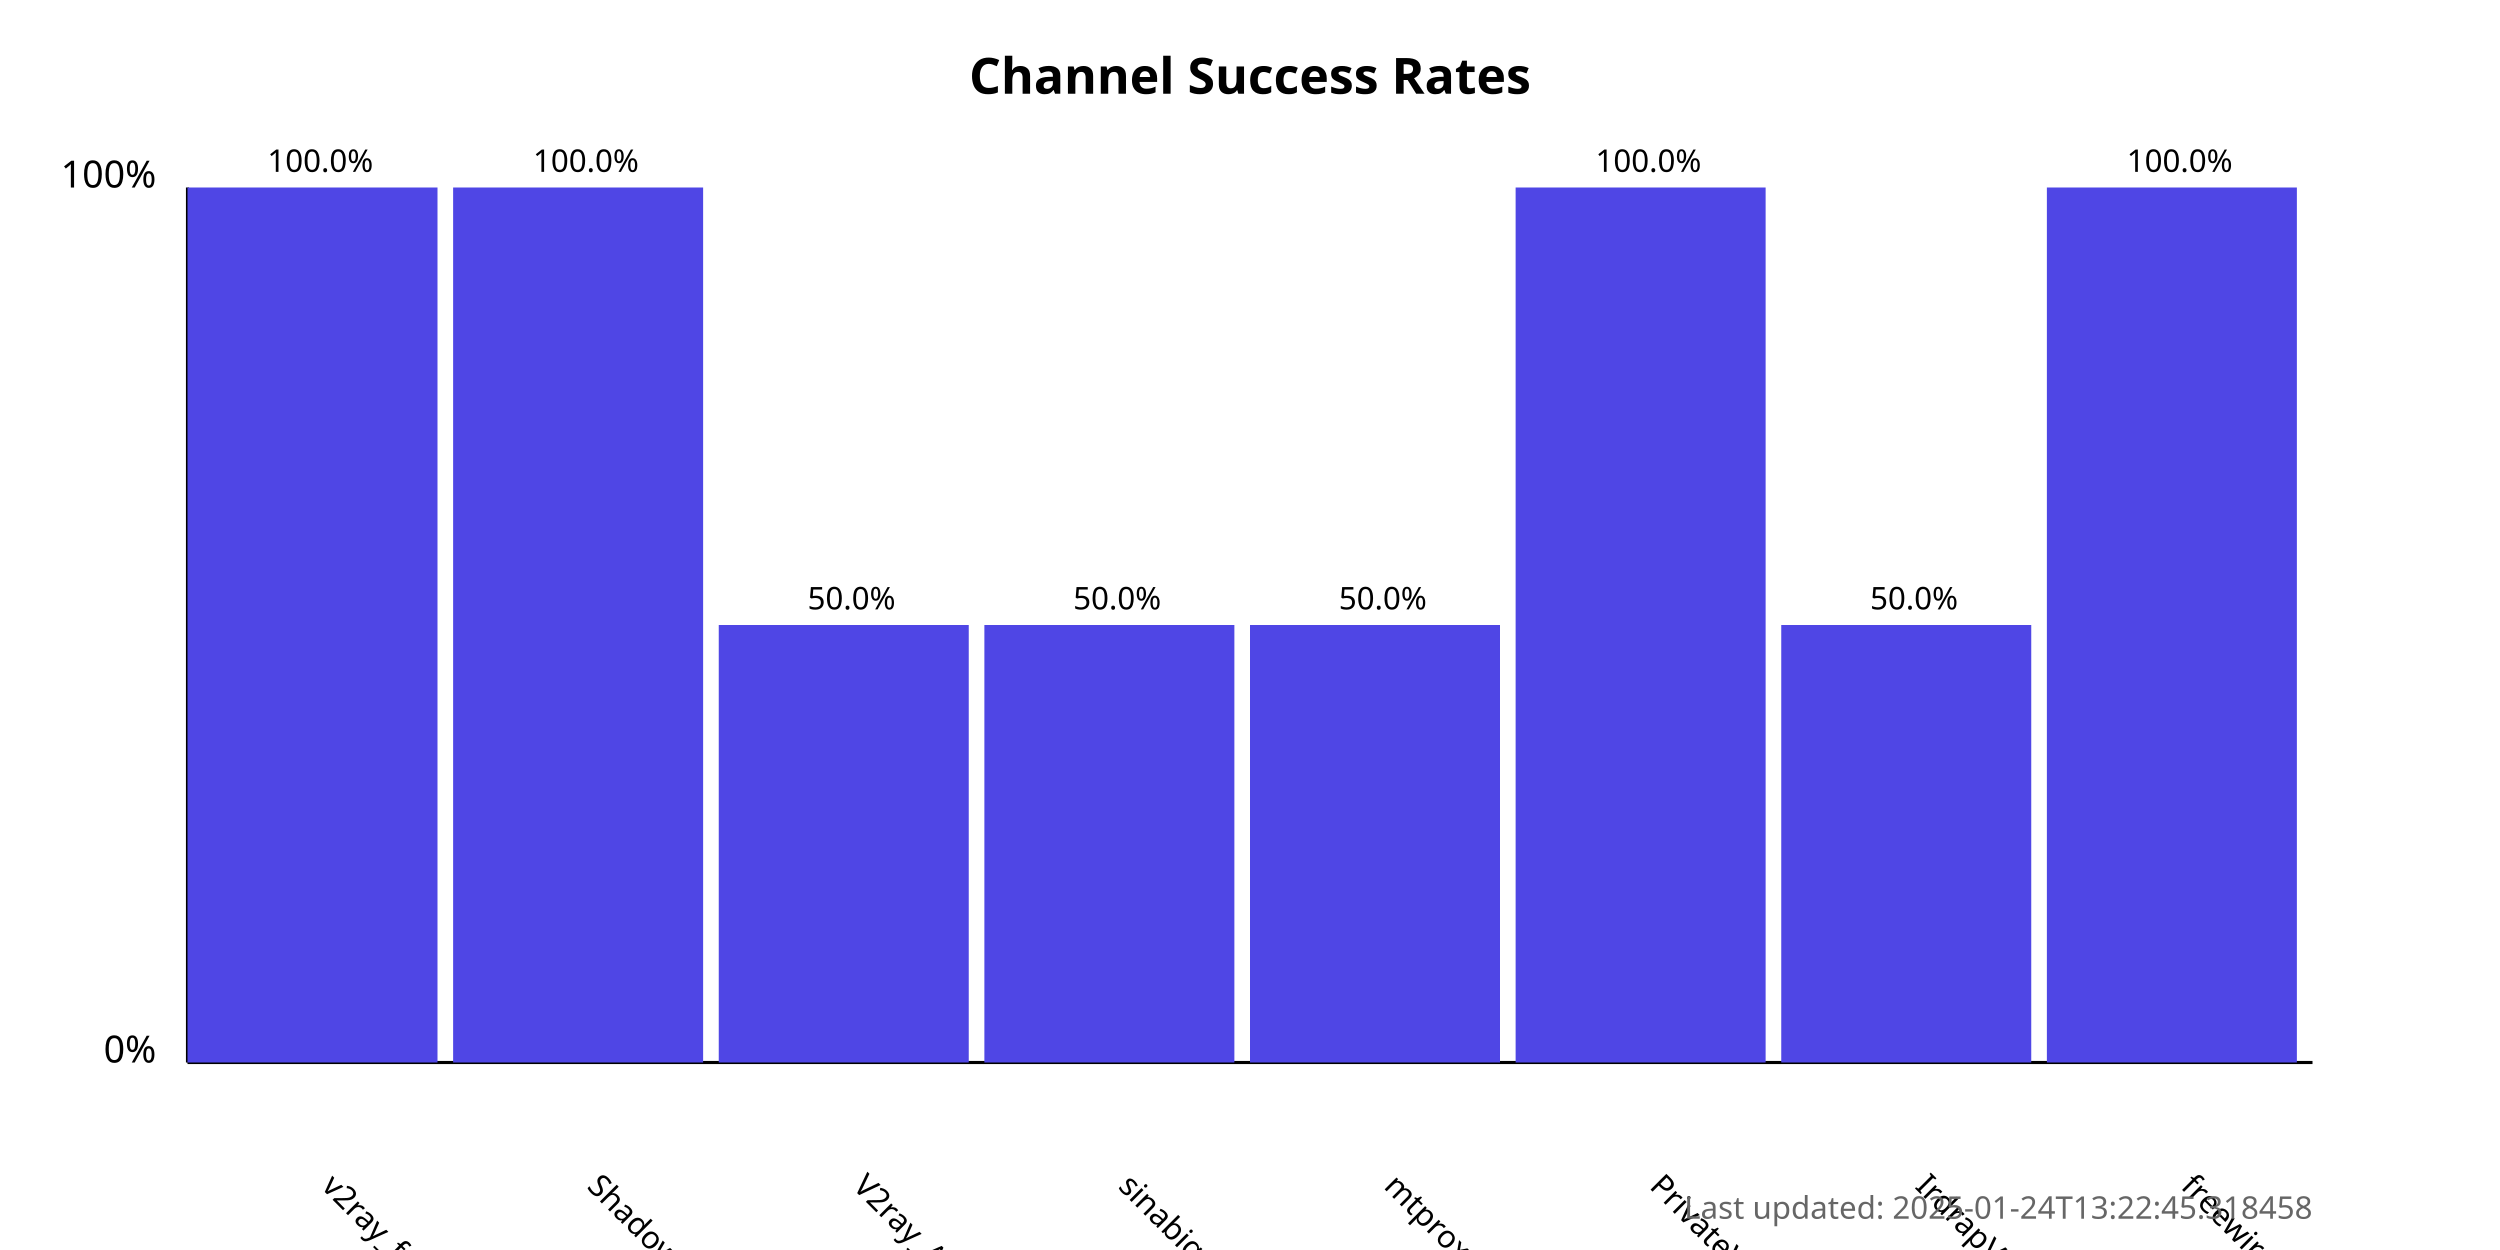
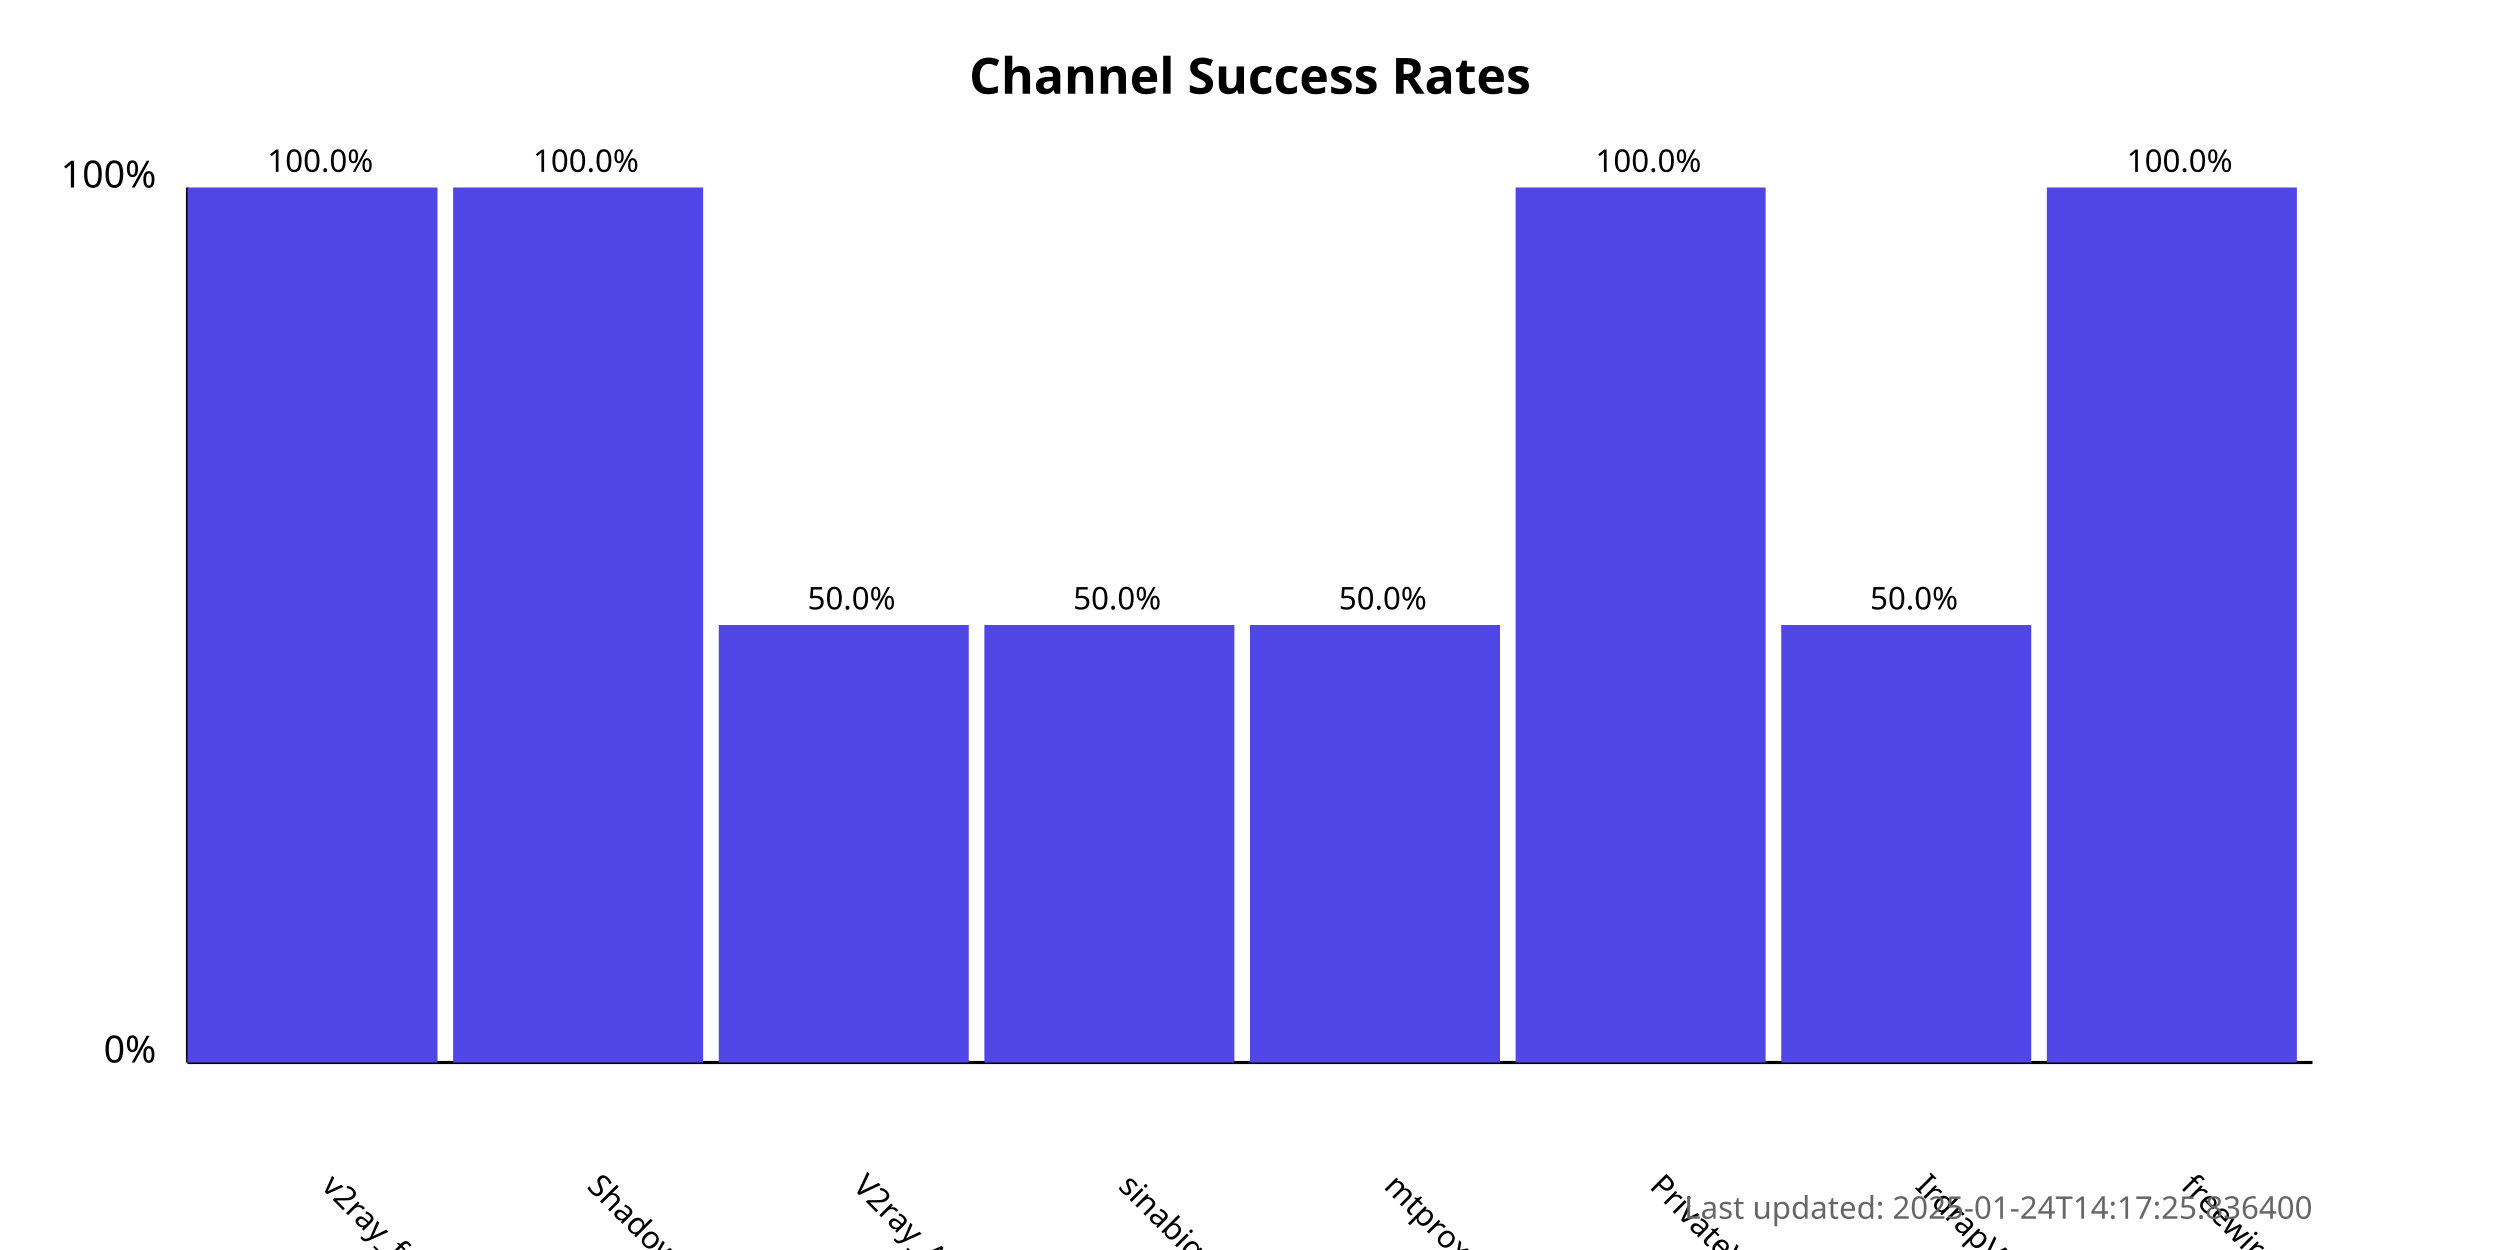
<svg xmlns="http://www.w3.org/2000/svg" width="800" height="400">
  <style>
            .chart-title { font: bold 16px sans-serif; }
            .axis-label { font: 12px sans-serif; }
            .tick-label { font: 10px sans-serif; }
            .bar { fill: #4f46e5; }
            .bar:hover { fill: #6366f1; }
            .timestamp { font: 10px sans-serif; fill: #666; }
        </style>
  <text x="400.0" y="30" text-anchor="middle" class="chart-title">
            Channel Success Rates
        </text>
  <line x1="60" y1="340" x2="60" y2="60" stroke="black" stroke-width="1" />
  <line x1="60" y1="340" x2="740" y2="340" stroke="black" stroke-width="1" />
  <text x="50" y="340" text-anchor="end" class="axis-label">0%</text>
  <text x="50" y="60" text-anchor="end" class="axis-label">100%</text>
  <g>
    <rect x="60" y="60.0" width="80.0" height="280.0" class="bar" />
    <text x="102.5" y="380" transform="rotate(45, 102.5, 380)" text-anchor="start" class="tick-label">
                v2ray_free_conf
            </text>
    <text x="102.5" y="55.0" text-anchor="middle" class="tick-label">
                100.0%
            </text>
  </g>
  <g>
    <rect x="145.0" y="60.0" width="80.0" height="280.0" class="bar" />
    <text x="187.5" y="380" transform="rotate(45, 187.5, 380)" text-anchor="start" class="tick-label">
                ShadowProxy66
            </text>
    <text x="187.5" y="55.0" text-anchor="middle" class="tick-label">
                100.0%
            </text>
  </g>
  <g>
    <rect x="230.0" y="200.0" width="80.0" height="140.0" class="bar" />
    <text x="272.5" y="380" transform="rotate(45, 272.5, 380)" text-anchor="start" class="tick-label">
                V2ray_Alpha
            </text>
    <text x="272.5" y="195.0" text-anchor="middle" class="tick-label">
                50.0%
            </text>
  </g>
  <g>
    <rect x="315.0" y="200.0" width="80.0" height="140.0" class="bar" />
    <text x="357.5" y="380" transform="rotate(45, 357.5, 380)" text-anchor="start" class="tick-label">
                sinabigo
            </text>
    <text x="357.5" y="195.0" text-anchor="middle" class="tick-label">
                50.0%
            </text>
  </g>
  <g>
    <rect x="400.0" y="200.0" width="80.0" height="140.0" class="bar" />
    <text x="442.5" y="380" transform="rotate(45, 442.5, 380)" text-anchor="start" class="tick-label">
                mtproxy_lists
            </text>
    <text x="442.5" y="195.0" text-anchor="middle" class="tick-label">
                50.0%
            </text>
  </g>
  <g>
    <rect x="485.0" y="60.0" width="80.0" height="280.0" class="bar" />
    <text x="527.5" y="380" transform="rotate(45, 527.5, 380)" text-anchor="start" class="tick-label">
                PrivateVPNs
            </text>
    <text x="527.5" y="55.0" text-anchor="middle" class="tick-label">
                100.0%
            </text>
  </g>
  <g>
    <rect x="570.0" y="200.0" width="80.0" height="140.0" class="bar" />
    <text x="612.5" y="380" transform="rotate(45, 612.5, 380)" text-anchor="start" class="tick-label">
                IrdrapVPNnews
            </text>
    <text x="612.5" y="195.0" text-anchor="middle" class="tick-label">
                50.0%
            </text>
  </g>
  <g>
    <rect x="655.0" y="60.0" width="80.0" height="280.0" class="bar" />
    <text x="697.5" y="380" transform="rotate(45, 697.5, 380)" text-anchor="start" class="tick-label">
                freewireguard
            </text>
    <text x="697.5" y="55.0" text-anchor="middle" class="tick-label">
                100.0%
            </text>
  </g>
  <text x="740" y="390" text-anchor="end" class="timestamp">
-             Last updated: 2025-01-24T13:22:45.318458
+             Last updated: 2025-01-24T14:17:25.836400
        </text>
</svg>
